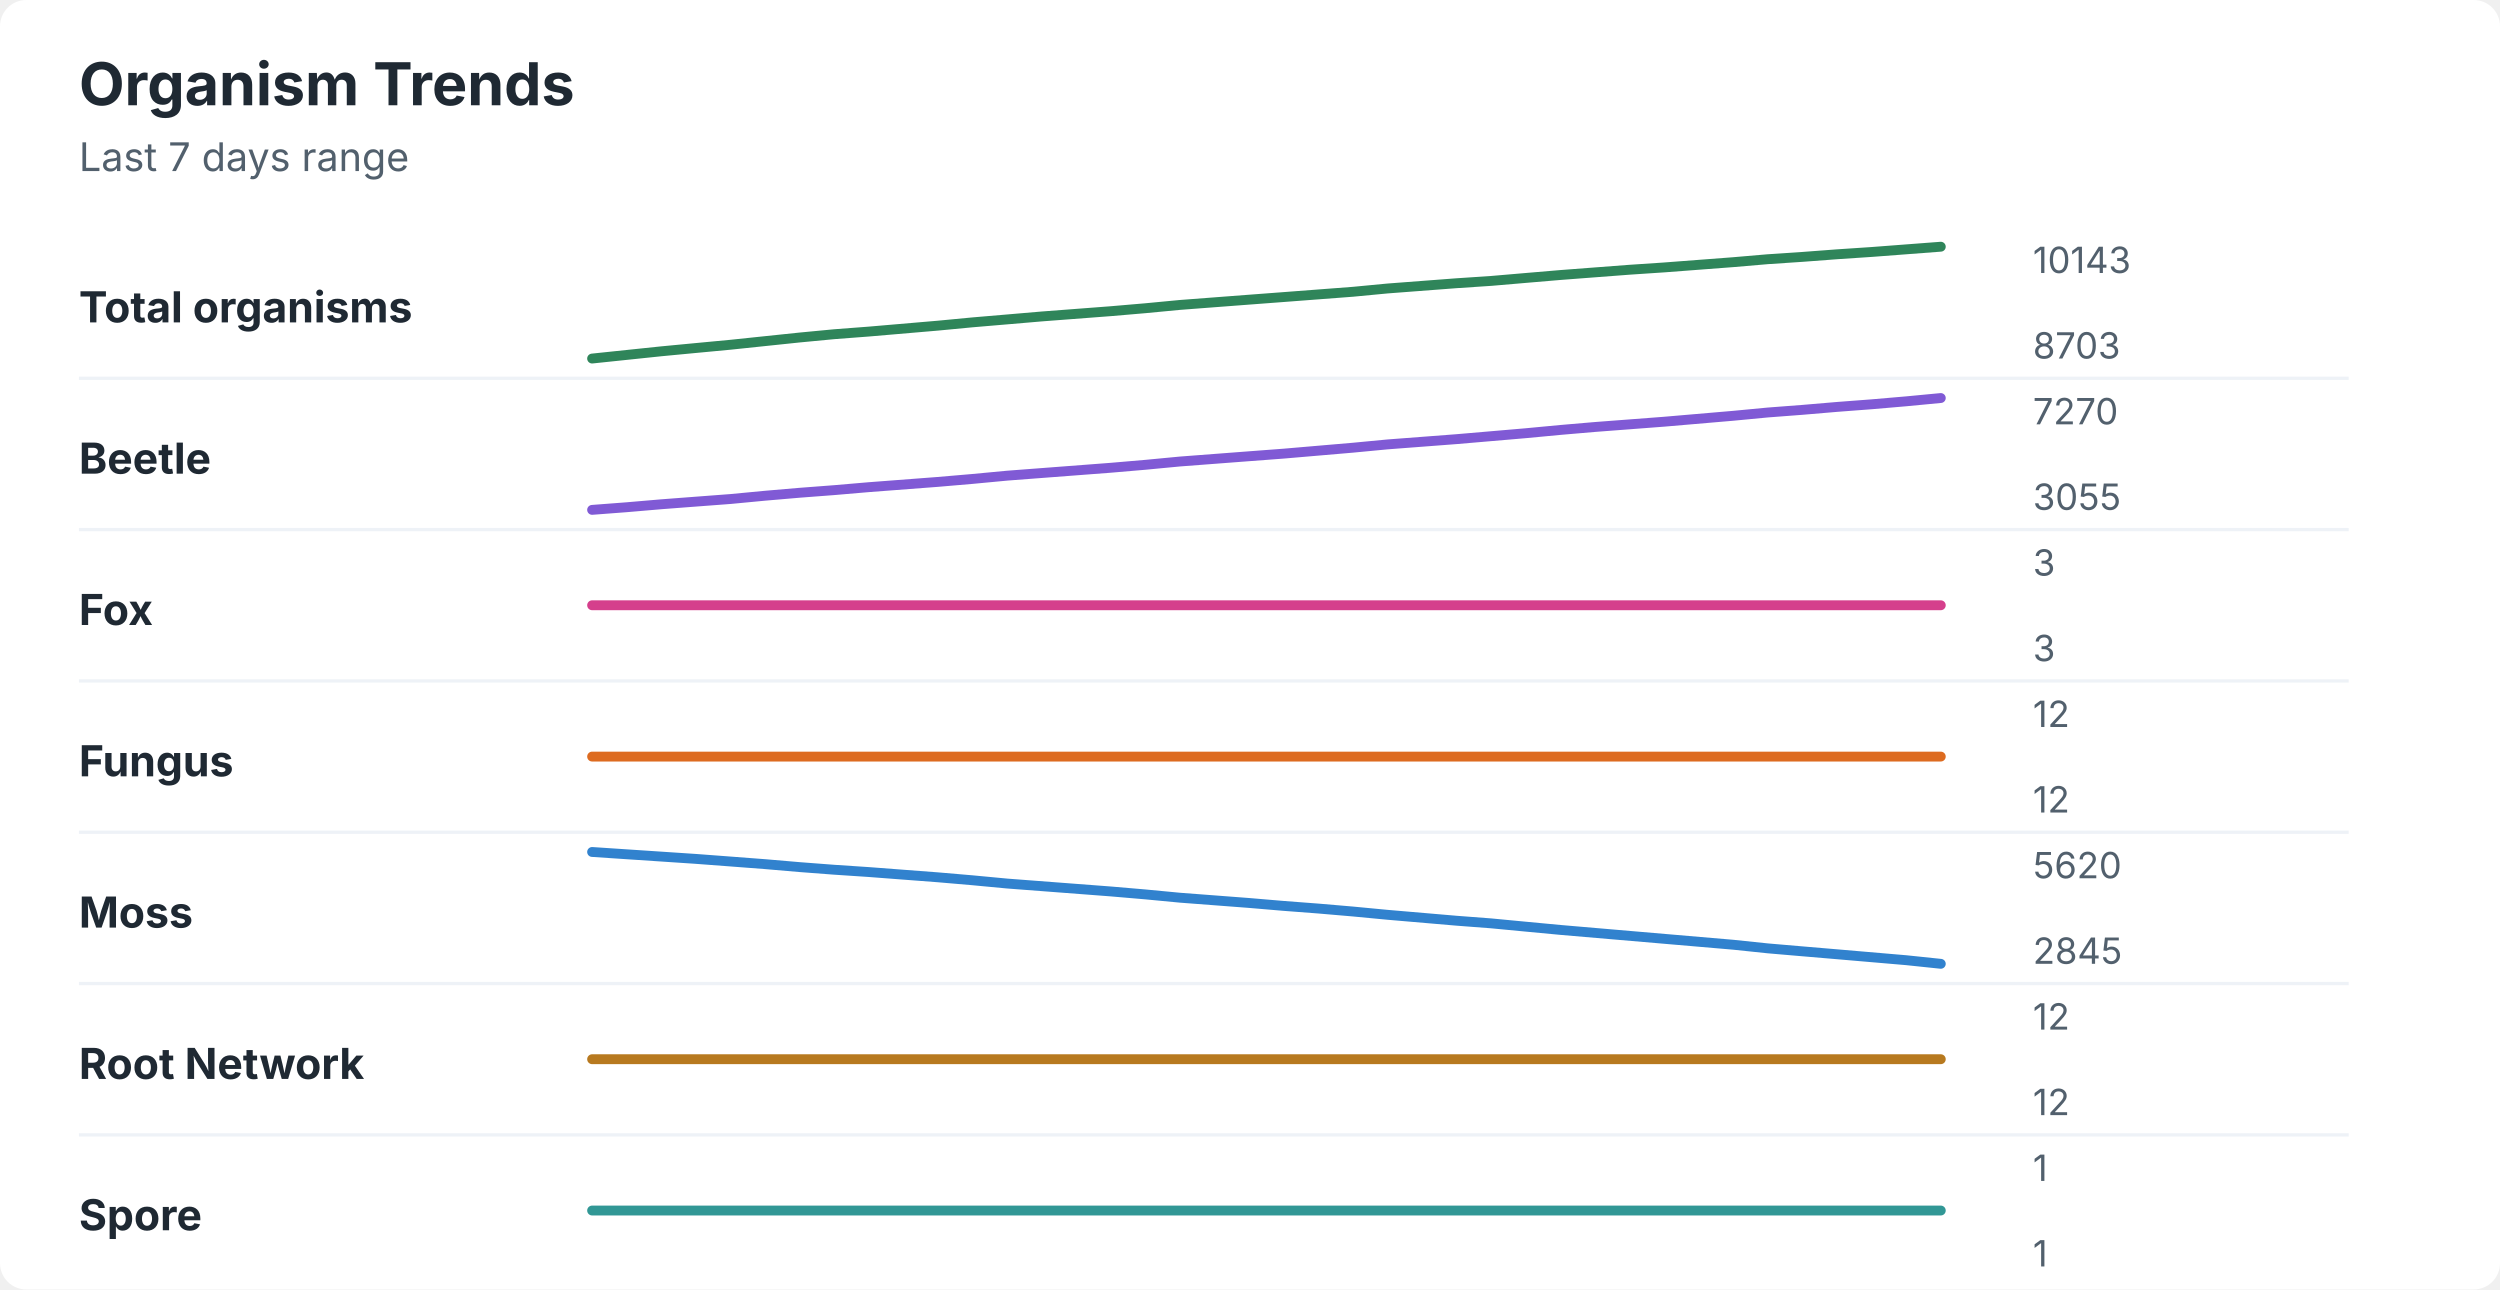
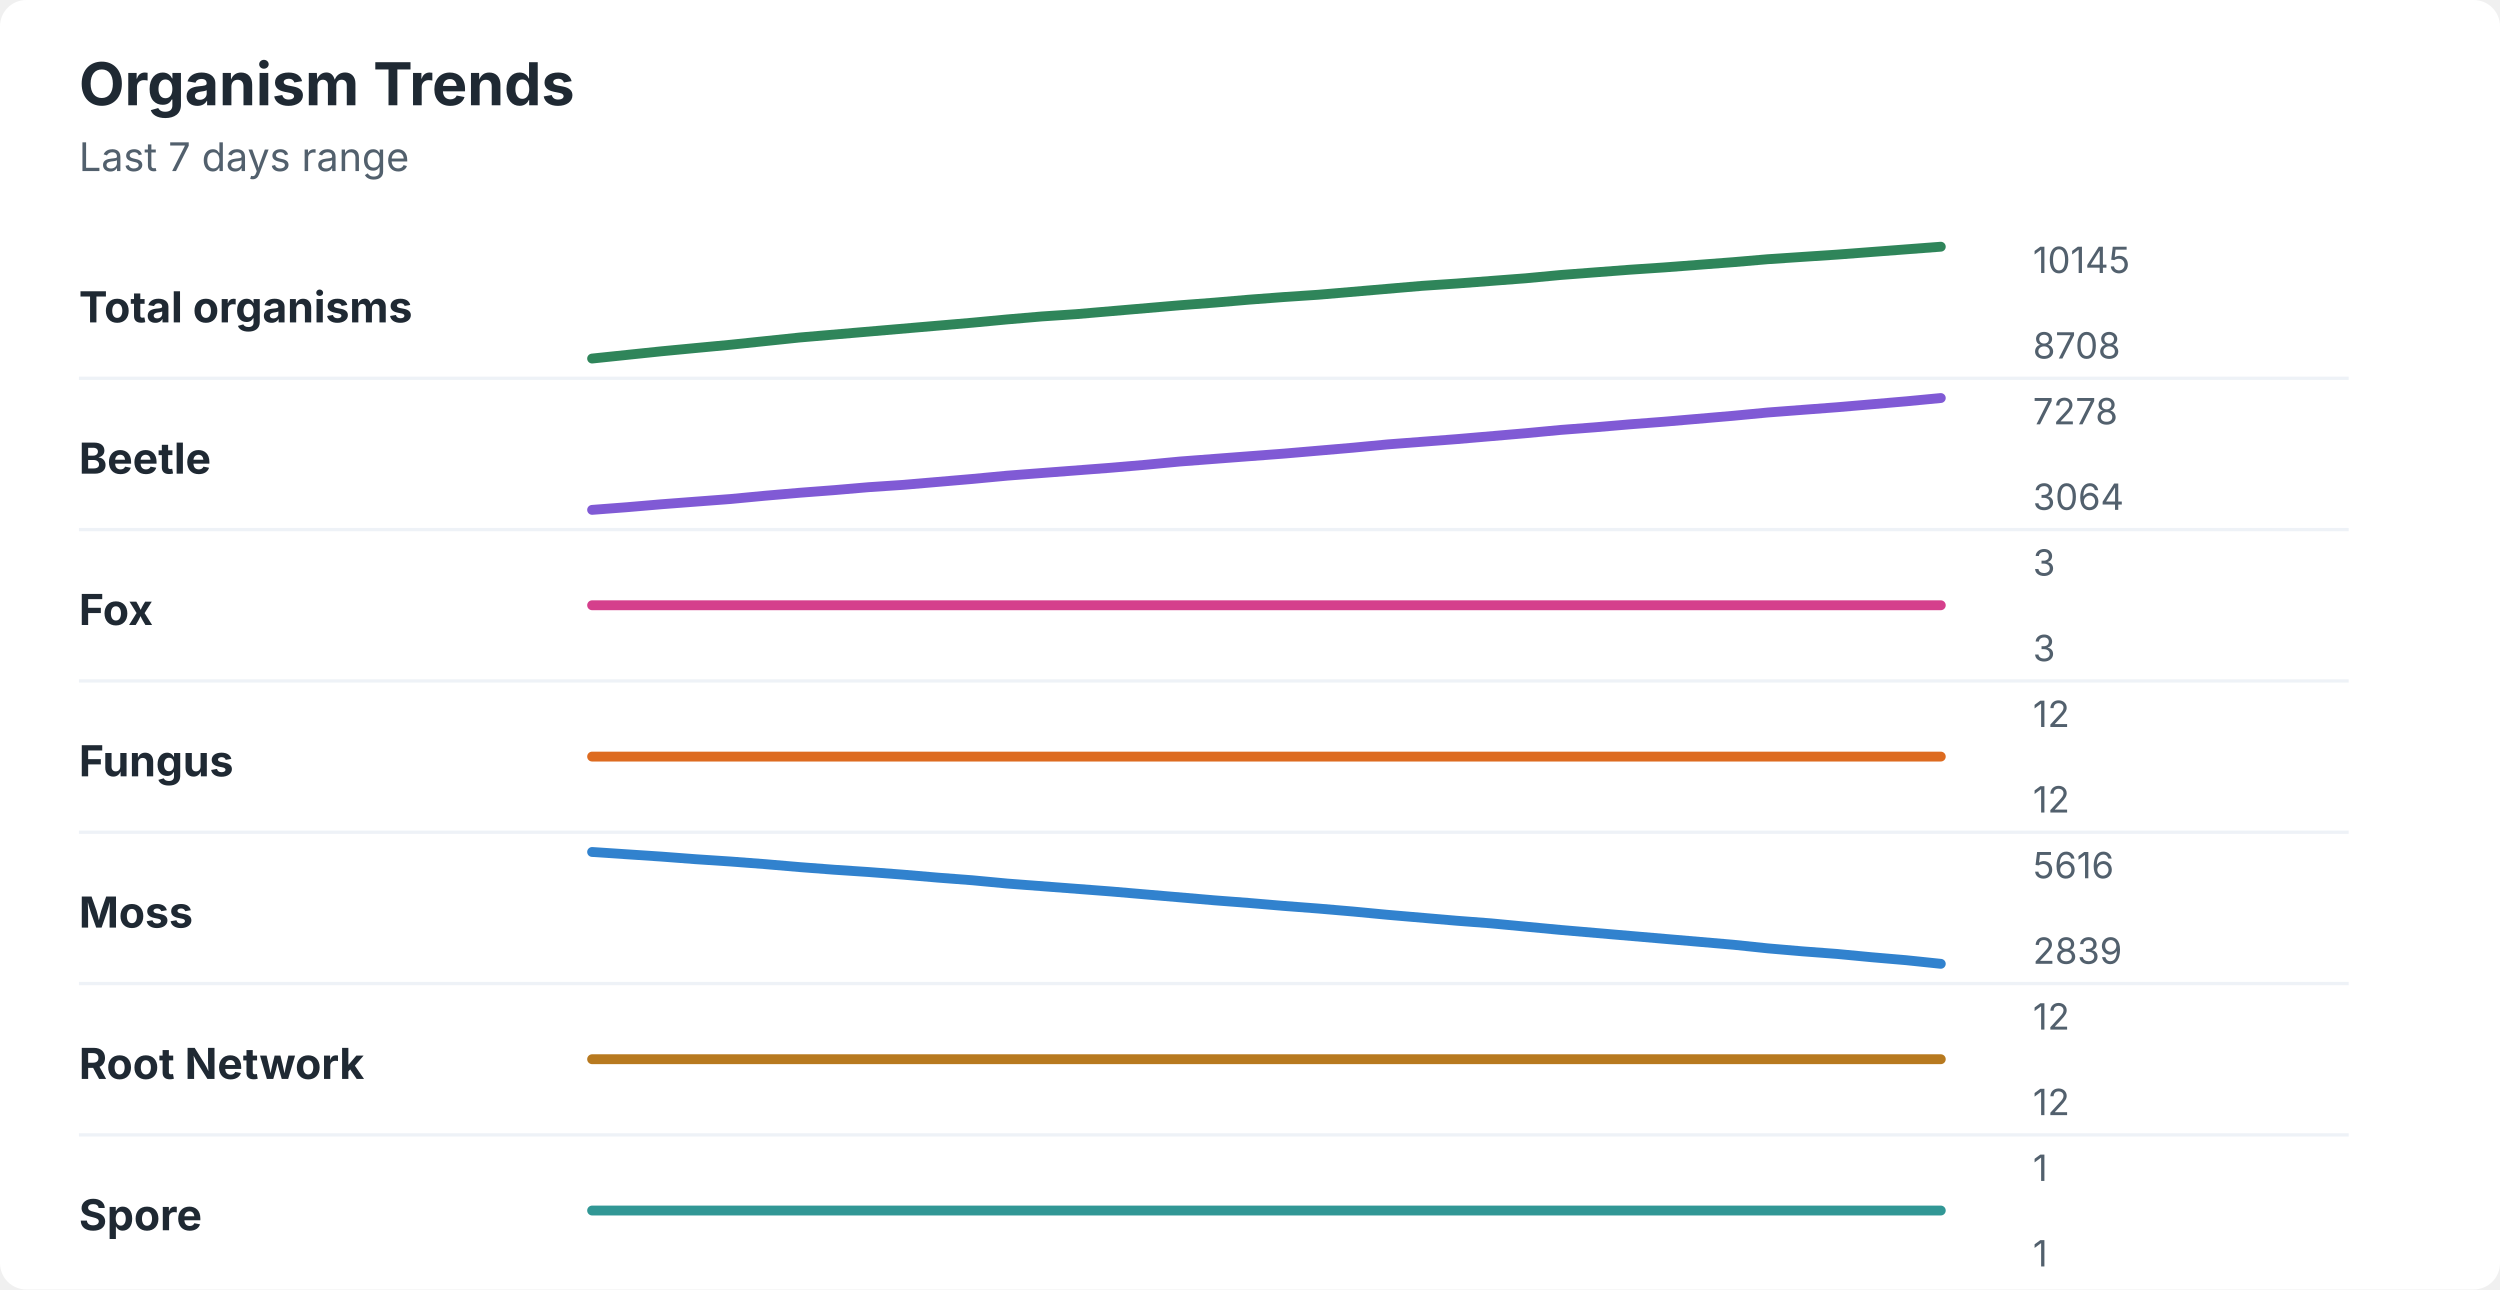
<svg xmlns="http://www.w3.org/2000/svg" width="760" height="392" viewBox="0 0 760 392" role="img" aria-labelledby="title desc">
  <rect width="760" height="392" rx="8" fill="#ffffff" />
  <style>
    text { font-family: -apple-system, BlinkMacSystemFont, "Segoe UI", sans-serif; }
    .title { font-size: 18px; font-weight: 700; fill: #1f2933; }
    .subtitle { font-size: 12px; fill: #52606d; }
    .label { font-size: 13px; font-weight: 650; fill: #1f2933; }
    .axis-value { font-size: 11px; fill: #52606d; }
    .separator { stroke: #eef2f7; stroke-width: 1; }
  </style>
  <text x="24" y="32" class="title">Organism Trends</text>
  <text x="24" y="52" class="subtitle">Last 7 days range</text>
  <text x="24" y="98" class="label">Total organisms</text>
-   <polyline points="180.0,109.0 190.5,107.9 201.0,106.8 211.5,105.8 222.1,104.8 232.6,103.7 243.1,102.6 253.6,101.6 264.1,100.8 274.6,99.9 285.1,99.0 295.6,98.0 306.2,97.1 316.7,96.2 327.2,95.4 337.7,94.6 348.2,93.7 358.7,92.7 369.2,91.9 379.7,91.1 390.3,90.3 400.8,89.5 411.3,88.7 421.8,87.7 432.3,86.9 442.8,86.1 453.3,85.4 463.8,84.5 474.4,83.6 484.9,82.8 495.4,82.0 505.9,81.3 516.4,80.5 526.9,79.7 537.4,78.8 547.9,78.1 558.5,77.3 569.0,76.6 579.5,75.8 590.0,75.0 " fill="none" stroke="#2f855a" stroke-width="3" stroke-linecap="round" stroke-linejoin="round" />
-   <text x="618" y="83" class="axis-value">10143</text>
-   <text x="618" y="109" class="axis-value">8703</text>
+   <polyline points="180.0,109.0 190.5,107.9 201.0,106.8 211.5,105.8 222.1,104.8 232.6,103.7 243.1,102.6 253.6,101.7 264.1,100.8 274.6,99.9 285.1,99.0 295.6,98.1 306.2,97.1 316.7,96.2 327.2,95.5 337.7,94.6 348.2,93.7 358.7,92.8 369.2,92.0 379.7,91.1 390.3,90.3 400.8,89.6 411.3,88.7 421.8,87.8 432.3,86.9 442.8,86.2 453.3,85.4 463.8,84.6 474.4,83.6 484.9,82.8 495.4,82.0 505.9,81.3 516.4,80.5 526.9,79.7 537.4,78.8 547.9,78.1 558.5,77.4 569.0,76.6 579.5,75.8 590.0,75.0 " fill="none" stroke="#2f855a" stroke-width="3" stroke-linecap="round" stroke-linejoin="round" />
+   <text x="618" y="83" class="axis-value">10145</text>
+   <text x="618" y="109" class="axis-value">8708</text>
  <line x1="24" y1="115.0" x2="714" y2="115.0" class="separator" />
  <text x="24" y="144" class="label">Beetle</text>
-   <polyline points="180.0,155.0 190.5,154.2 201.0,153.3 211.5,152.5 222.1,151.7 232.6,150.7 243.1,149.8 253.6,149.0 264.1,148.1 274.6,147.3 285.1,146.5 295.6,145.6 306.2,144.6 316.7,143.8 327.2,143.0 337.7,142.2 348.2,141.3 358.7,140.3 369.2,139.5 379.7,138.7 390.3,137.9 400.8,137.0 411.3,136.1 421.8,135.1 432.3,134.3 442.8,133.5 453.3,132.6 463.8,131.7 474.4,130.7 484.9,129.8 495.4,129.0 505.9,128.2 516.4,127.3 526.9,126.4 537.4,125.4 547.9,124.6 558.5,123.7 569.0,122.9 579.5,122.0 590.0,121.0 " fill="none" stroke="#805ad5" stroke-width="3" stroke-linecap="round" stroke-linejoin="round" />
-   <text x="618" y="129" class="axis-value">7270</text>
-   <text x="618" y="155" class="axis-value">3055</text>
+   <polyline points="180.0,155.0 190.5,154.2 201.0,153.3 211.5,152.5 222.1,151.7 232.6,150.7 243.1,149.8 253.6,149.0 264.1,148.1 274.6,147.4 285.1,146.5 295.6,145.6 306.2,144.6 316.7,143.8 327.2,143.0 337.7,142.2 348.2,141.3 358.7,140.3 369.2,139.5 379.7,138.7 390.3,137.9 400.8,137.0 411.3,136.1 421.8,135.1 432.3,134.3 442.8,133.5 453.3,132.6 463.8,131.7 474.4,130.7 484.9,129.9 495.4,129.0 505.9,128.2 516.4,127.3 526.9,126.4 537.4,125.4 547.9,124.6 558.5,123.8 569.0,122.9 579.5,122.0 590.0,121.0 " fill="none" stroke="#805ad5" stroke-width="3" stroke-linecap="round" stroke-linejoin="round" />
+   <text x="618" y="129" class="axis-value">7278</text>
+   <text x="618" y="155" class="axis-value">3064</text>
  <line x1="24" y1="161.0" x2="714" y2="161.0" class="separator" />
  <text x="24" y="190" class="label">Fox</text>
  <polyline points="180.0,184.0 190.5,184.0 201.0,184.0 211.5,184.0 222.1,184.0 232.6,184.0 243.1,184.0 253.6,184.0 264.1,184.0 274.6,184.0 285.1,184.0 295.6,184.0 306.2,184.0 316.7,184.0 327.2,184.0 337.7,184.0 348.2,184.0 358.7,184.0 369.2,184.0 379.7,184.0 390.3,184.0 400.8,184.0 411.3,184.0 421.8,184.0 432.3,184.0 442.8,184.0 453.3,184.0 463.8,184.0 474.4,184.0 484.9,184.0 495.4,184.0 505.9,184.0 516.4,184.0 526.9,184.0 537.4,184.0 547.9,184.0 558.5,184.0 569.0,184.0 579.5,184.0 590.0,184.0 " fill="none" stroke="#d53f8c" stroke-width="3" stroke-linecap="round" stroke-linejoin="round" />
  <text x="618" y="175" class="axis-value">3</text>
  <text x="618" y="201" class="axis-value">3</text>
  <line x1="24" y1="207.0" x2="714" y2="207.0" class="separator" />
  <text x="24" y="236" class="label">Fungus</text>
  <polyline points="180.0,230.0 190.5,230.0 201.0,230.0 211.5,230.0 222.1,230.0 232.6,230.0 243.1,230.0 253.6,230.0 264.1,230.0 274.6,230.0 285.1,230.0 295.6,230.0 306.2,230.0 316.7,230.0 327.2,230.0 337.7,230.0 348.2,230.0 358.7,230.0 369.2,230.0 379.7,230.0 390.3,230.0 400.8,230.0 411.3,230.0 421.8,230.0 432.3,230.0 442.8,230.0 453.3,230.0 463.8,230.0 474.4,230.0 484.9,230.0 495.4,230.0 505.9,230.0 516.4,230.0 526.9,230.0 537.4,230.0 547.9,230.0 558.5,230.0 569.0,230.0 579.5,230.0 590.0,230.0 " fill="none" stroke="#dd6b20" stroke-width="3" stroke-linecap="round" stroke-linejoin="round" />
  <text x="618" y="221" class="axis-value">12</text>
  <text x="618" y="247" class="axis-value">12</text>
  <line x1="24" y1="253.0" x2="714" y2="253.0" class="separator" />
  <text x="24" y="282" class="label">Moss</text>
-   <polyline points="180.0,259.0 190.5,259.7 201.0,260.4 211.5,261.1 222.1,261.9 232.6,262.7 243.1,263.6 253.6,264.4 264.1,265.1 274.6,265.9 285.1,266.7 295.6,267.6 306.2,268.6 316.7,269.4 327.2,270.2 337.7,271.0 348.2,271.9 358.7,272.9 369.2,273.7 379.7,274.5 390.3,275.4 400.8,276.2 411.3,277.1 421.8,278.1 432.3,279.0 442.8,279.9 453.3,280.7 463.8,281.7 474.4,282.7 484.9,283.6 495.4,284.5 505.9,285.4 516.4,286.3 526.9,287.2 537.4,288.3 547.9,289.2 558.5,290.1 569.0,291.0 579.5,291.9 590.0,293.0 " fill="none" stroke="#3182ce" stroke-width="3" stroke-linecap="round" stroke-linejoin="round" />
-   <text x="618" y="267" class="axis-value">5620</text>
-   <text x="618" y="293" class="axis-value">2845</text>
+   <polyline points="180.0,259.0 190.5,259.7 201.0,260.4 211.5,261.2 222.1,261.9 232.6,262.7 243.1,263.6 253.6,264.4 264.1,265.1 274.6,265.9 285.1,266.8 295.6,267.6 306.2,268.6 316.7,269.4 327.2,270.2 337.7,271.0 348.2,271.9 358.7,272.8 369.2,273.7 379.7,274.5 390.3,275.4 400.8,276.2 411.3,277.1 421.8,278.1 432.3,279.0 442.8,279.9 453.3,280.7 463.8,281.7 474.4,282.7 484.9,283.6 495.4,284.5 505.9,285.4 516.4,286.3 526.9,287.2 537.4,288.3 547.9,289.2 558.5,290.0 569.0,291.0 579.5,291.9 590.0,293.0 " fill="none" stroke="#3182ce" stroke-width="3" stroke-linecap="round" stroke-linejoin="round" />
+   <text x="618" y="267" class="axis-value">5616</text>
+   <text x="618" y="293" class="axis-value">2839</text>
  <line x1="24" y1="299.0" x2="714" y2="299.0" class="separator" />
  <text x="24" y="328" class="label">Root Network</text>
  <polyline points="180.0,322.0 190.5,322.0 201.0,322.0 211.5,322.0 222.1,322.0 232.6,322.0 243.1,322.0 253.6,322.0 264.1,322.0 274.6,322.0 285.1,322.0 295.6,322.0 306.2,322.0 316.7,322.0 327.2,322.0 337.7,322.0 348.2,322.0 358.7,322.0 369.2,322.0 379.7,322.0 390.3,322.0 400.8,322.0 411.3,322.0 421.8,322.0 432.3,322.0 442.8,322.0 453.3,322.0 463.8,322.0 474.4,322.0 484.9,322.0 495.4,322.0 505.9,322.0 516.4,322.0 526.9,322.0 537.4,322.0 547.9,322.0 558.5,322.0 569.0,322.0 579.5,322.0 590.0,322.0 " fill="none" stroke="#b7791f" stroke-width="3" stroke-linecap="round" stroke-linejoin="round" />
  <text x="618" y="313" class="axis-value">12</text>
  <text x="618" y="339" class="axis-value">12</text>
  <line x1="24" y1="345.0" x2="714" y2="345.0" class="separator" />
  <text x="24" y="374" class="label">Spore</text>
  <polyline points="180.0,368.0 190.5,368.0 201.0,368.0 211.5,368.0 222.1,368.0 232.6,368.0 243.1,368.0 253.6,368.0 264.1,368.0 274.6,368.0 285.1,368.0 295.6,368.0 306.2,368.0 316.7,368.0 327.2,368.0 337.7,368.0 348.2,368.0 358.7,368.0 369.2,368.0 379.7,368.0 390.3,368.0 400.8,368.0 411.3,368.0 421.8,368.0 432.3,368.0 442.8,368.0 453.3,368.0 463.8,368.0 474.4,368.0 484.9,368.0 495.4,368.0 505.9,368.0 516.4,368.0 526.9,368.0 537.4,368.0 547.9,368.0 558.5,368.0 569.0,368.0 579.5,368.0 590.0,368.0 " fill="none" stroke="#319795" stroke-width="3" stroke-linecap="round" stroke-linejoin="round" />
  <text x="618" y="359" class="axis-value">1</text>
  <text x="618" y="385" class="axis-value">1</text>
</svg>
